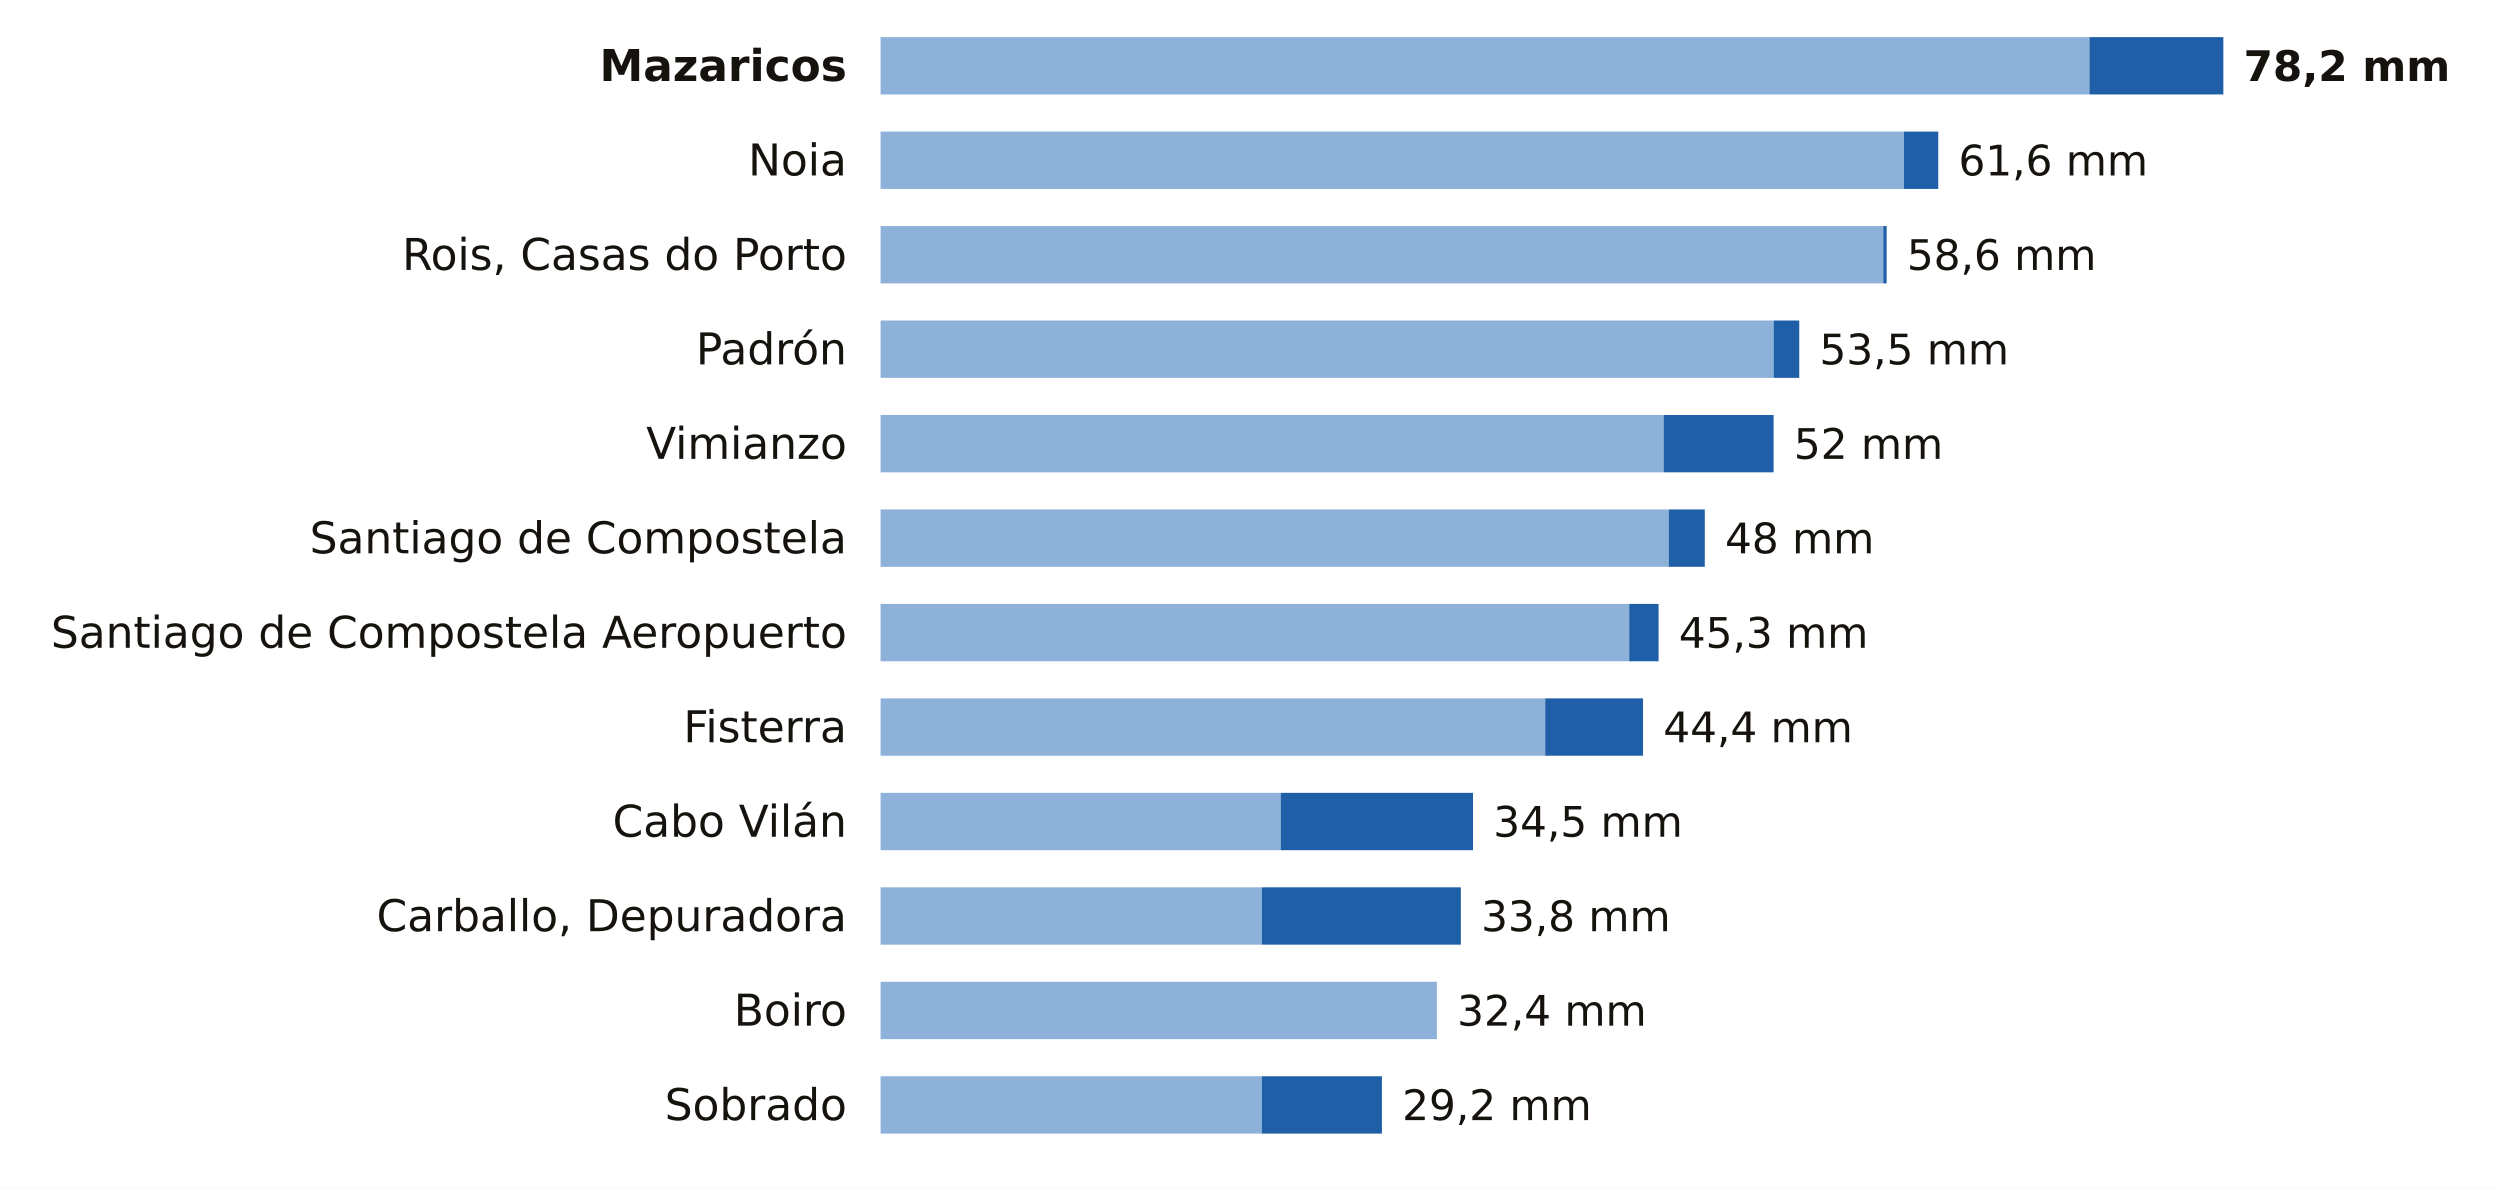
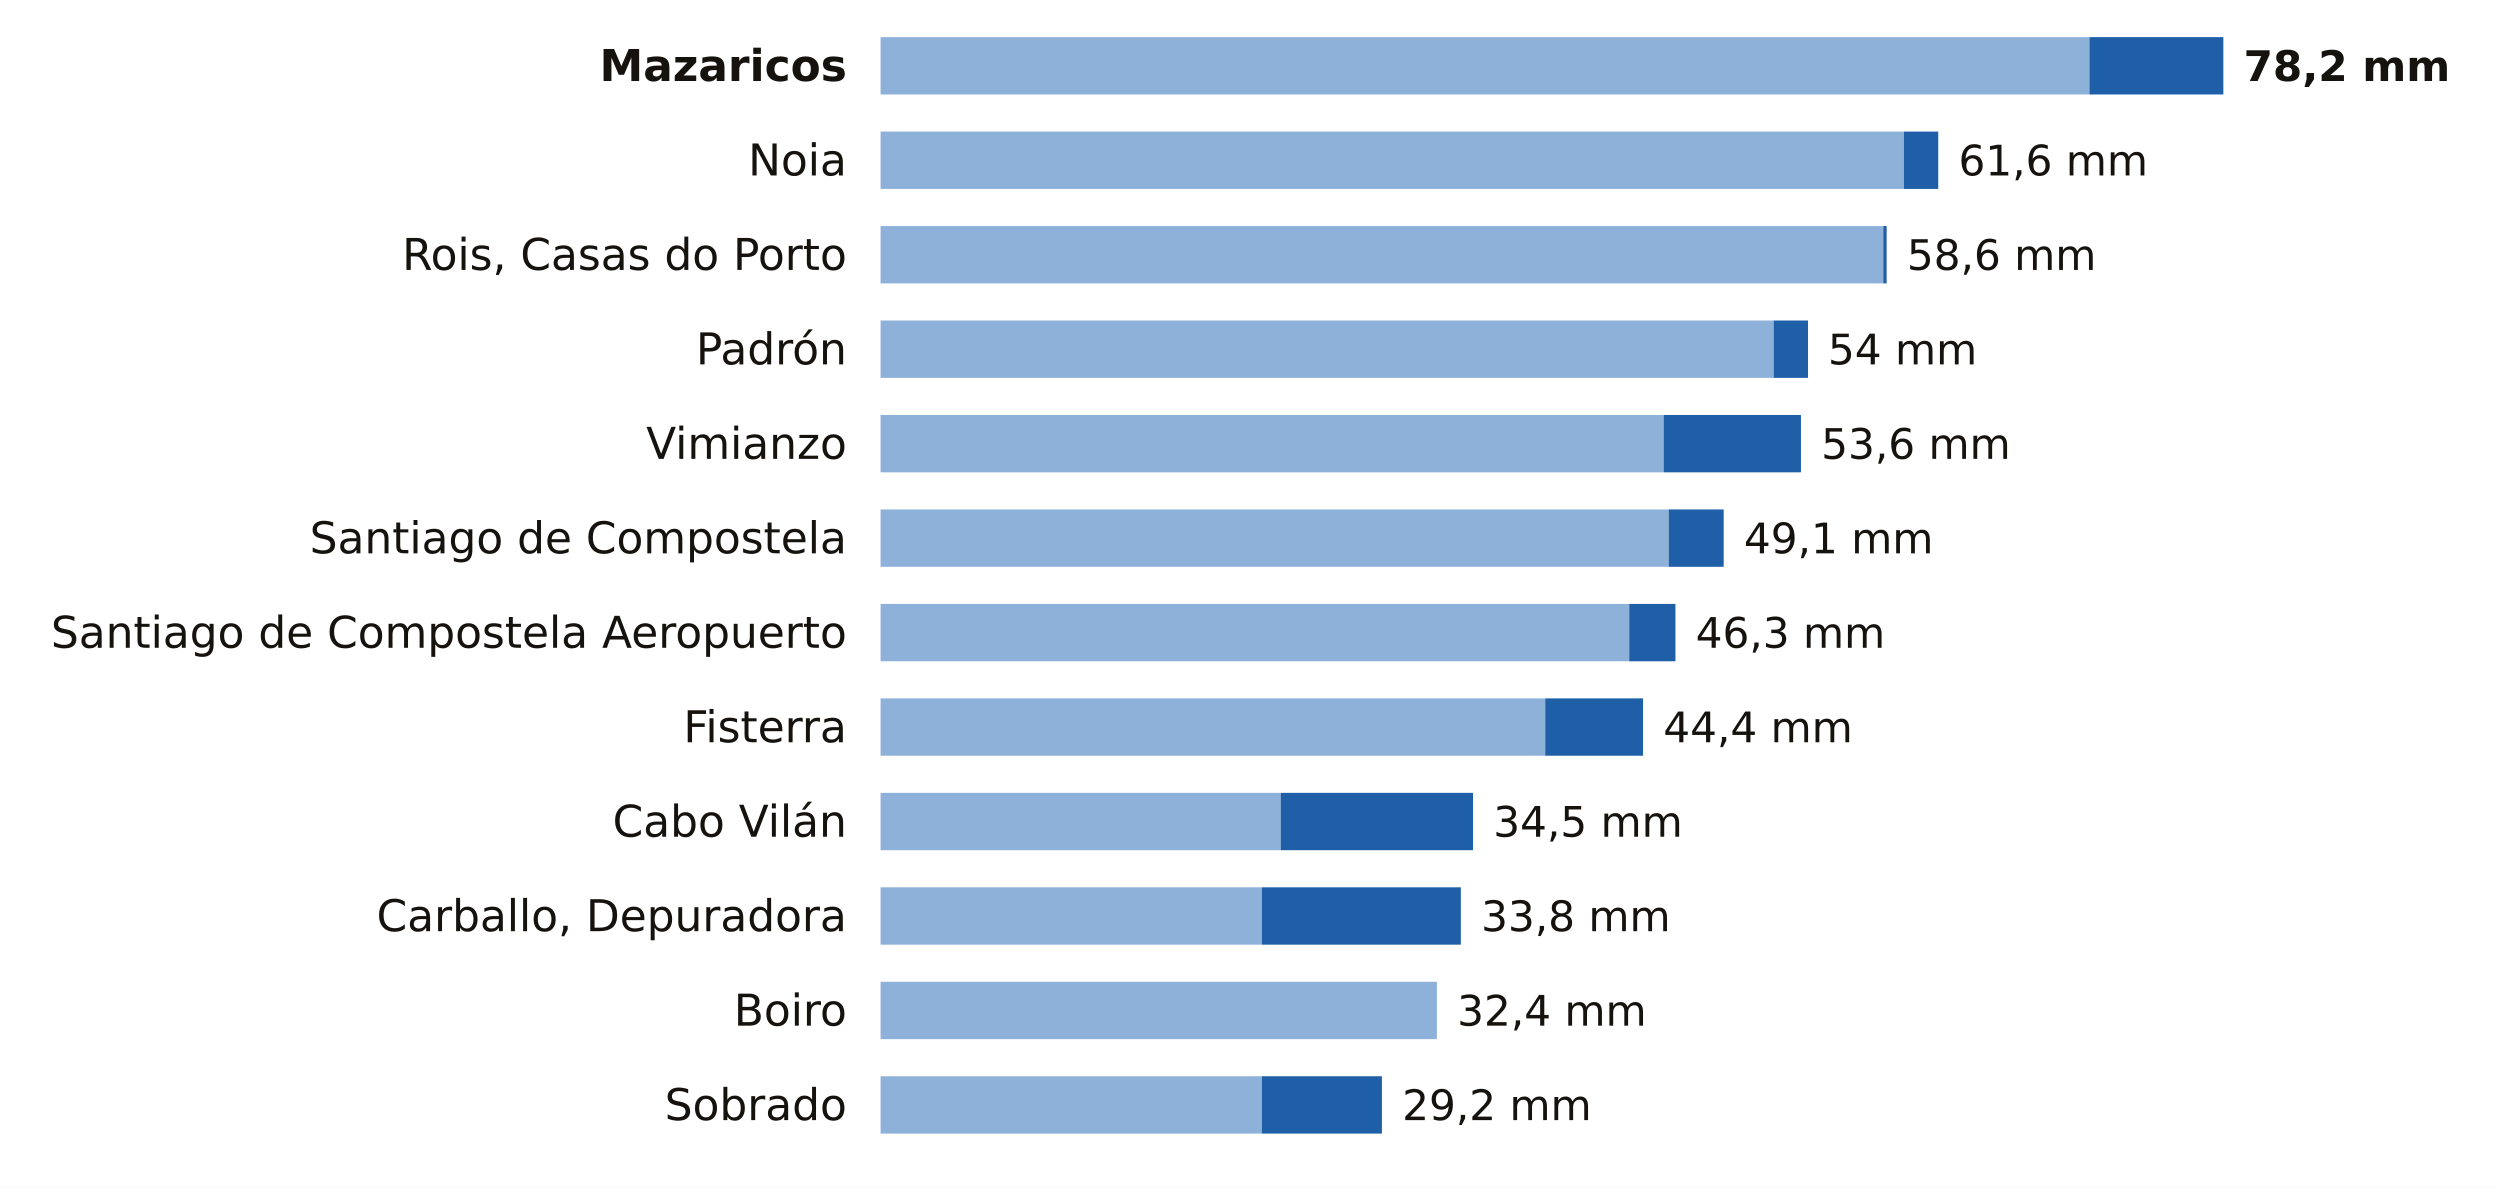
<svg xmlns="http://www.w3.org/2000/svg" viewBox="0 0 741 352" width="741" height="352" role="img" aria-label="La lluvia de los últimos 7 días en las estaciones de AEMET de A Coruña">
  <rect width="741" height="352" fill="#FFFFFF" />
  <text x="251.0" y="24.0" font-size="13" fill="#16130F" text-anchor="end" font-weight="600" font-family="Public Sans, DejaVu Sans, Arial, sans-serif">Mazaricos</text>
  <rect x="261" y="11" width="358.3" height="17" fill="#8EB1DA" />
  <rect x="619.3" y="11" width="39.7" height="17" fill="#1F5FA8" />
  <text x="665.0" y="24.0" font-size="12.5" fill="#16130F" text-anchor="start" font-weight="700" font-family="Public Sans, DejaVu Sans, Arial, sans-serif">78,2 mm</text>
  <text x="251.0" y="52.0" font-size="13" fill="#16130F" text-anchor="end" font-weight="400" font-family="Public Sans, DejaVu Sans, Arial, sans-serif">Noia</text>
  <rect x="261" y="39" width="303.3" height="17" fill="#8EB1DA" />
  <rect x="564.3" y="39" width="10.2" height="17" fill="#1F5FA8" />
  <text x="580.5" y="52.0" font-size="12.5" fill="#16130F" text-anchor="start" font-weight="500" font-family="Public Sans, DejaVu Sans, Arial, sans-serif">61,6 mm</text>
  <text x="251.0" y="80.0" font-size="13" fill="#16130F" text-anchor="end" font-weight="400" font-family="Public Sans, DejaVu Sans, Arial, sans-serif">Rois, Casas do Porto</text>
  <rect x="261" y="67" width="297.2" height="17" fill="#8EB1DA" />
  <rect x="558.2" y="67" width="1.0" height="17" fill="#1F5FA8" />
  <text x="565.2" y="80.0" font-size="12.5" fill="#16130F" text-anchor="start" font-weight="500" font-family="Public Sans, DejaVu Sans, Arial, sans-serif">58,6 mm</text>
  <text x="251.0" y="108.0" font-size="13" fill="#16130F" text-anchor="end" font-weight="400" font-family="Public Sans, DejaVu Sans, Arial, sans-serif">Padrón</text>
  <rect x="261" y="95" width="264.7" height="17" fill="#8EB1DA" />
-   <rect x="525.7" y="95" width="7.6" height="17" fill="#1F5FA8" />
-   <text x="539.3" y="108.0" font-size="12.5" fill="#16130F" text-anchor="start" font-weight="500" font-family="Public Sans, DejaVu Sans, Arial, sans-serif">53,5 mm</text>
+   <rect x="525.7" y="95" width="10.2" height="17" fill="#1F5FA8" />
+   <text x="541.8" y="108.0" font-size="12.5" fill="#16130F" text-anchor="start" font-weight="500" font-family="Public Sans, DejaVu Sans, Arial, sans-serif">54 mm</text>
  <text x="251.0" y="136.0" font-size="13" fill="#16130F" text-anchor="end" font-weight="400" font-family="Public Sans, DejaVu Sans, Arial, sans-serif">Vimianzo</text>
  <rect x="261" y="123" width="232.1" height="17" fill="#8EB1DA" />
-   <rect x="493.1" y="123" width="32.6" height="17" fill="#1F5FA8" />
-   <text x="531.7" y="136.0" font-size="12.5" fill="#16130F" text-anchor="start" font-weight="500" font-family="Public Sans, DejaVu Sans, Arial, sans-serif">52 mm</text>
+   <rect x="493.1" y="123" width="40.7" height="17" fill="#1F5FA8" />
+   <text x="539.8" y="136.0" font-size="12.5" fill="#16130F" text-anchor="start" font-weight="500" font-family="Public Sans, DejaVu Sans, Arial, sans-serif">53,6 mm</text>
  <text x="251.0" y="164.0" font-size="13" fill="#16130F" text-anchor="end" font-weight="400" font-family="Public Sans, DejaVu Sans, Arial, sans-serif">Santiago de Compostela</text>
  <rect x="261" y="151" width="233.6" height="17" fill="#8EB1DA" />
-   <rect x="494.6" y="151" width="10.7" height="17" fill="#1F5FA8" />
-   <text x="511.3" y="164.0" font-size="12.5" fill="#16130F" text-anchor="start" font-weight="500" font-family="Public Sans, DejaVu Sans, Arial, sans-serif">48 mm</text>
+   <rect x="494.6" y="151" width="16.3" height="17" fill="#1F5FA8" />
+   <text x="516.9" y="164.0" font-size="12.5" fill="#16130F" text-anchor="start" font-weight="500" font-family="Public Sans, DejaVu Sans, Arial, sans-serif">49,1 mm</text>
  <text x="251.0" y="192.0" font-size="13" fill="#16130F" text-anchor="end" font-weight="400" font-family="Public Sans, DejaVu Sans, Arial, sans-serif">Santiago de Compostela Aeropuerto</text>
  <rect x="261" y="179" width="221.9" height="17" fill="#8EB1DA" />
-   <rect x="482.9" y="179" width="8.7" height="17" fill="#1F5FA8" />
-   <text x="497.6" y="192.0" font-size="12.5" fill="#16130F" text-anchor="start" font-weight="500" font-family="Public Sans, DejaVu Sans, Arial, sans-serif">45,3 mm</text>
+   <rect x="482.9" y="179" width="13.7" height="17" fill="#1F5FA8" />
+   <text x="502.6" y="192.0" font-size="12.5" fill="#16130F" text-anchor="start" font-weight="500" font-family="Public Sans, DejaVu Sans, Arial, sans-serif">46,3 mm</text>
  <text x="251.0" y="220.0" font-size="13" fill="#16130F" text-anchor="end" font-weight="400" font-family="Public Sans, DejaVu Sans, Arial, sans-serif">Fisterra</text>
  <rect x="261" y="207" width="197.0" height="17" fill="#8EB1DA" />
  <rect x="458.0" y="207" width="29.0" height="17" fill="#1F5FA8" />
  <text x="493.0" y="220.0" font-size="12.5" fill="#16130F" text-anchor="start" font-weight="500" font-family="Public Sans, DejaVu Sans, Arial, sans-serif">44,4 mm</text>
  <text x="251.0" y="248.0" font-size="13" fill="#16130F" text-anchor="end" font-weight="400" font-family="Public Sans, DejaVu Sans, Arial, sans-serif">Cabo Vilán</text>
  <rect x="261" y="235" width="118.6" height="17" fill="#8EB1DA" />
  <rect x="379.6" y="235" width="57.0" height="17" fill="#1F5FA8" />
  <text x="442.6" y="248.0" font-size="12.5" fill="#16130F" text-anchor="start" font-weight="500" font-family="Public Sans, DejaVu Sans, Arial, sans-serif">34,5 mm</text>
  <text x="251.0" y="276.0" font-size="13" fill="#16130F" text-anchor="end" font-weight="400" font-family="Public Sans, DejaVu Sans, Arial, sans-serif">Carballo, Depuradora</text>
  <rect x="261" y="263" width="113.0" height="17" fill="#8EB1DA" />
  <rect x="374.0" y="263" width="59.0" height="17" fill="#1F5FA8" />
  <text x="439.0" y="276.0" font-size="12.5" fill="#16130F" text-anchor="start" font-weight="500" font-family="Public Sans, DejaVu Sans, Arial, sans-serif">33,8 mm</text>
  <text x="251.0" y="304.0" font-size="13" fill="#16130F" text-anchor="end" font-weight="400" font-family="Public Sans, DejaVu Sans, Arial, sans-serif">Boiro</text>
  <rect x="261" y="291" width="164.9" height="17" fill="#8EB1DA" />
  <text x="431.9" y="304.0" font-size="12.5" fill="#16130F" text-anchor="start" font-weight="500" font-family="Public Sans, DejaVu Sans, Arial, sans-serif">32,4 mm</text>
  <text x="251.0" y="332.0" font-size="13" fill="#16130F" text-anchor="end" font-weight="400" font-family="Public Sans, DejaVu Sans, Arial, sans-serif">Sobrado</text>
  <rect x="261" y="319" width="113.0" height="17" fill="#8EB1DA" />
  <rect x="374.0" y="319" width="35.6" height="17" fill="#1F5FA8" />
  <text x="415.6" y="332.0" font-size="12.5" fill="#16130F" text-anchor="start" font-weight="500" font-family="Public Sans, DejaVu Sans, Arial, sans-serif">29,2 mm</text>
</svg>
